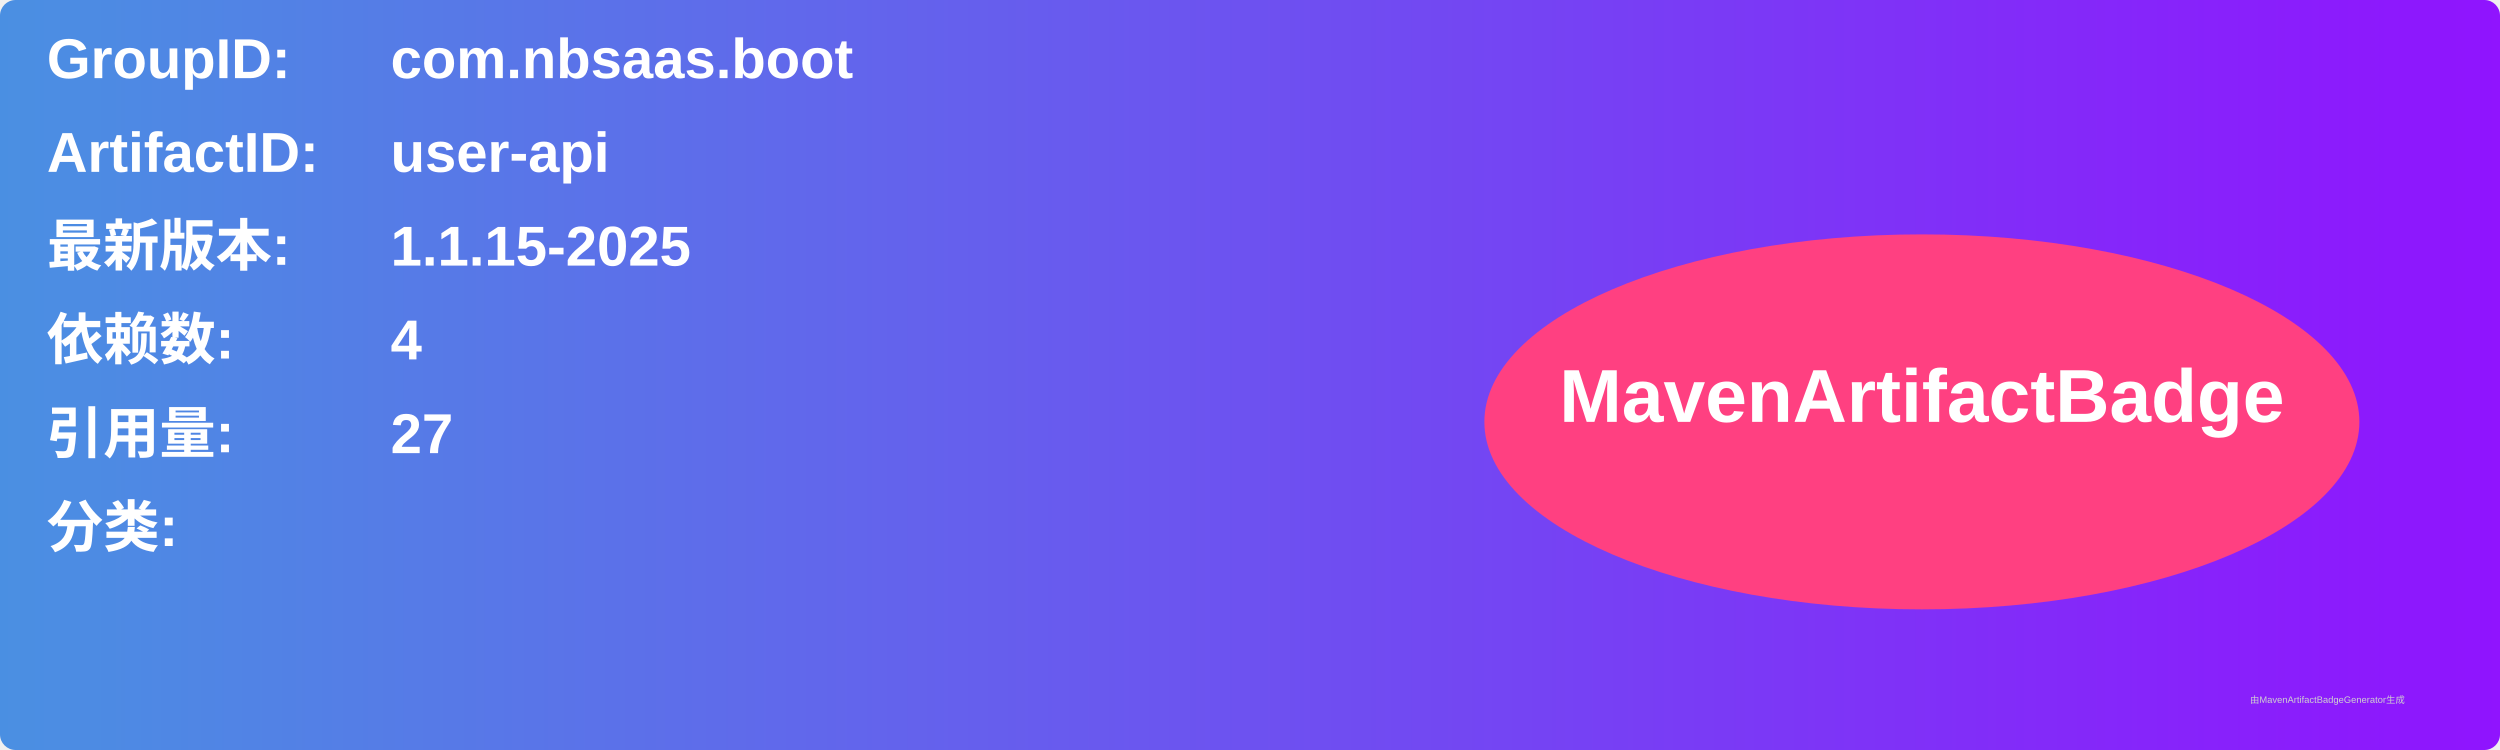
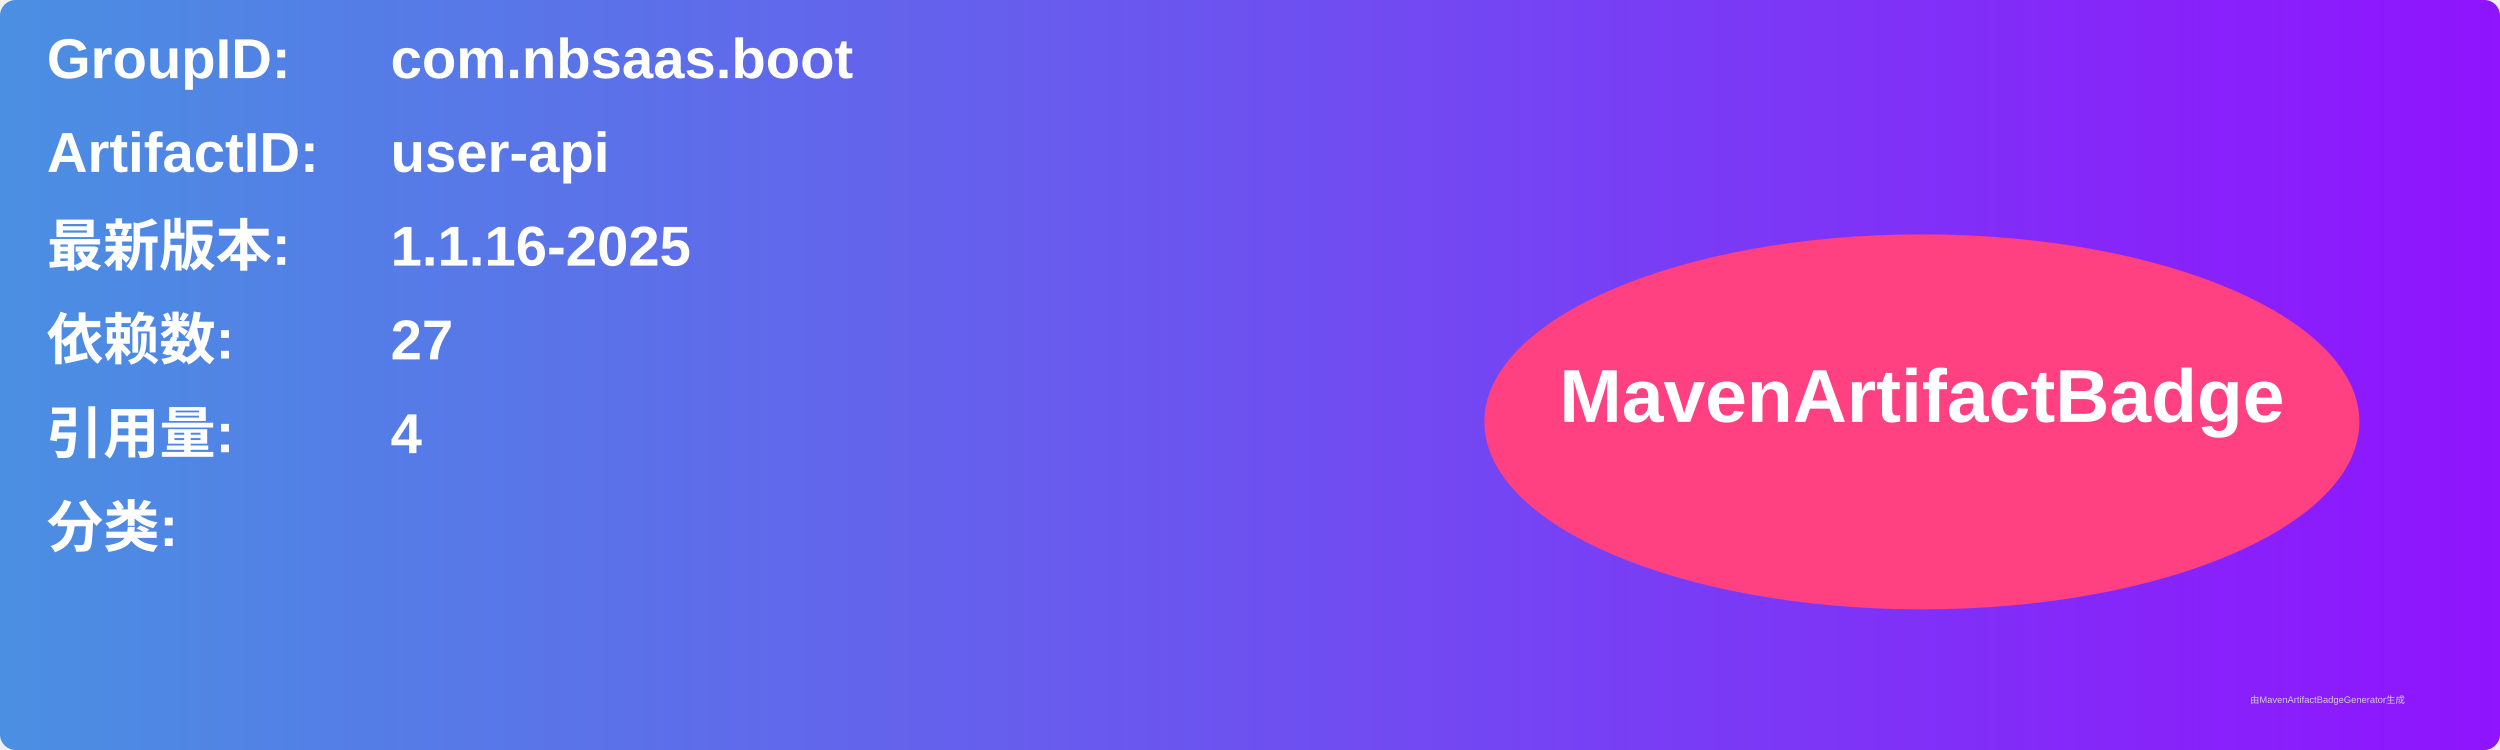
<svg xmlns="http://www.w3.org/2000/svg" width="800" height="240" viewBox="0 0 800 240">
  <linearGradient id="grad" x1="0%" y1="0%" x2="100%" y2="0%">
    <stop offset="0%" stop-color="#4a90e2" />
    <stop offset="100%" stop-color="#9013fe" />
  </linearGradient>
  <rect width="100%" height="100%" rx="5" ry="5" fill="url(#grad)" />
  <g transform="translate(15, 15)">
    <text x="0" y="10" font-family="Arial" font-size="18" fill="white" font-weight="bold" width="260">GroupID:</text>
    <text x="110" y="10" font-family="Arial" font-size="18" fill="white" font-weight="bold" width="460">com.nbsaas.boot</text>
    <text x="0" y="40" font-family="Arial" font-size="18" fill="white" font-weight="bold" width="260">ArtifactID:</text>
    <text x="110" y="40" font-family="Arial" font-size="18" fill="white" font-weight="bold" width="460">user-api</text>
    <text x="0" y="70" font-family="Arial" font-size="18" fill="white" font-weight="bold">最新版本:</text>
    <text x="110" y="70" font-family="Arial" font-size="18" fill="white" font-weight="bold">
-       <tspan font-weight="bold">1.1.15-2025</tspan>
+       <tspan font-weight="bold">1.1.16-2025</tspan>
    </text>
    <text x="0" y="100" font-family="Arial" font-size="18" fill="white" font-weight="bold">依赖数: </text>
    <text x="110" y="100" font-family="Arial" font-size="18" fill="white">
-       <tspan font-weight="bold">4</tspan>
+       <tspan font-weight="bold">27</tspan>
    </text>
    <text x="0" y="130" font-family="Arial" font-size="18" fill="white" font-weight="bold">引用量: </text>
    <text x="110" y="130" font-family="Arial" font-size="18" fill="white">
-       <tspan font-weight="bold">27</tspan>
+       <tspan font-weight="bold">4</tspan>
    </text>
    <text x="0" y="160" font-family="Arial" font-size="18" fill="white" font-weight="bold">分类:</text>
    <text x="10" y="190" font-family="Arial" font-size="10" fill="white">
      <tspan font-weight="bold" />
    </text>
    <ellipse cx="600" cy="120" rx="140" ry="60" fill="#ff4081" />
    <text x="600" y="120" text-anchor="middle" font-family="Arial" font-size="24" fill="white" font-weight="bold">MavenArtifactBadge</text>
  </g>
  <text x="720" y="225" font-family="Arial" font-size="3" fill="#d0d0d0">由MavenArtifactBadgeGenerator生成</text>
</svg>
